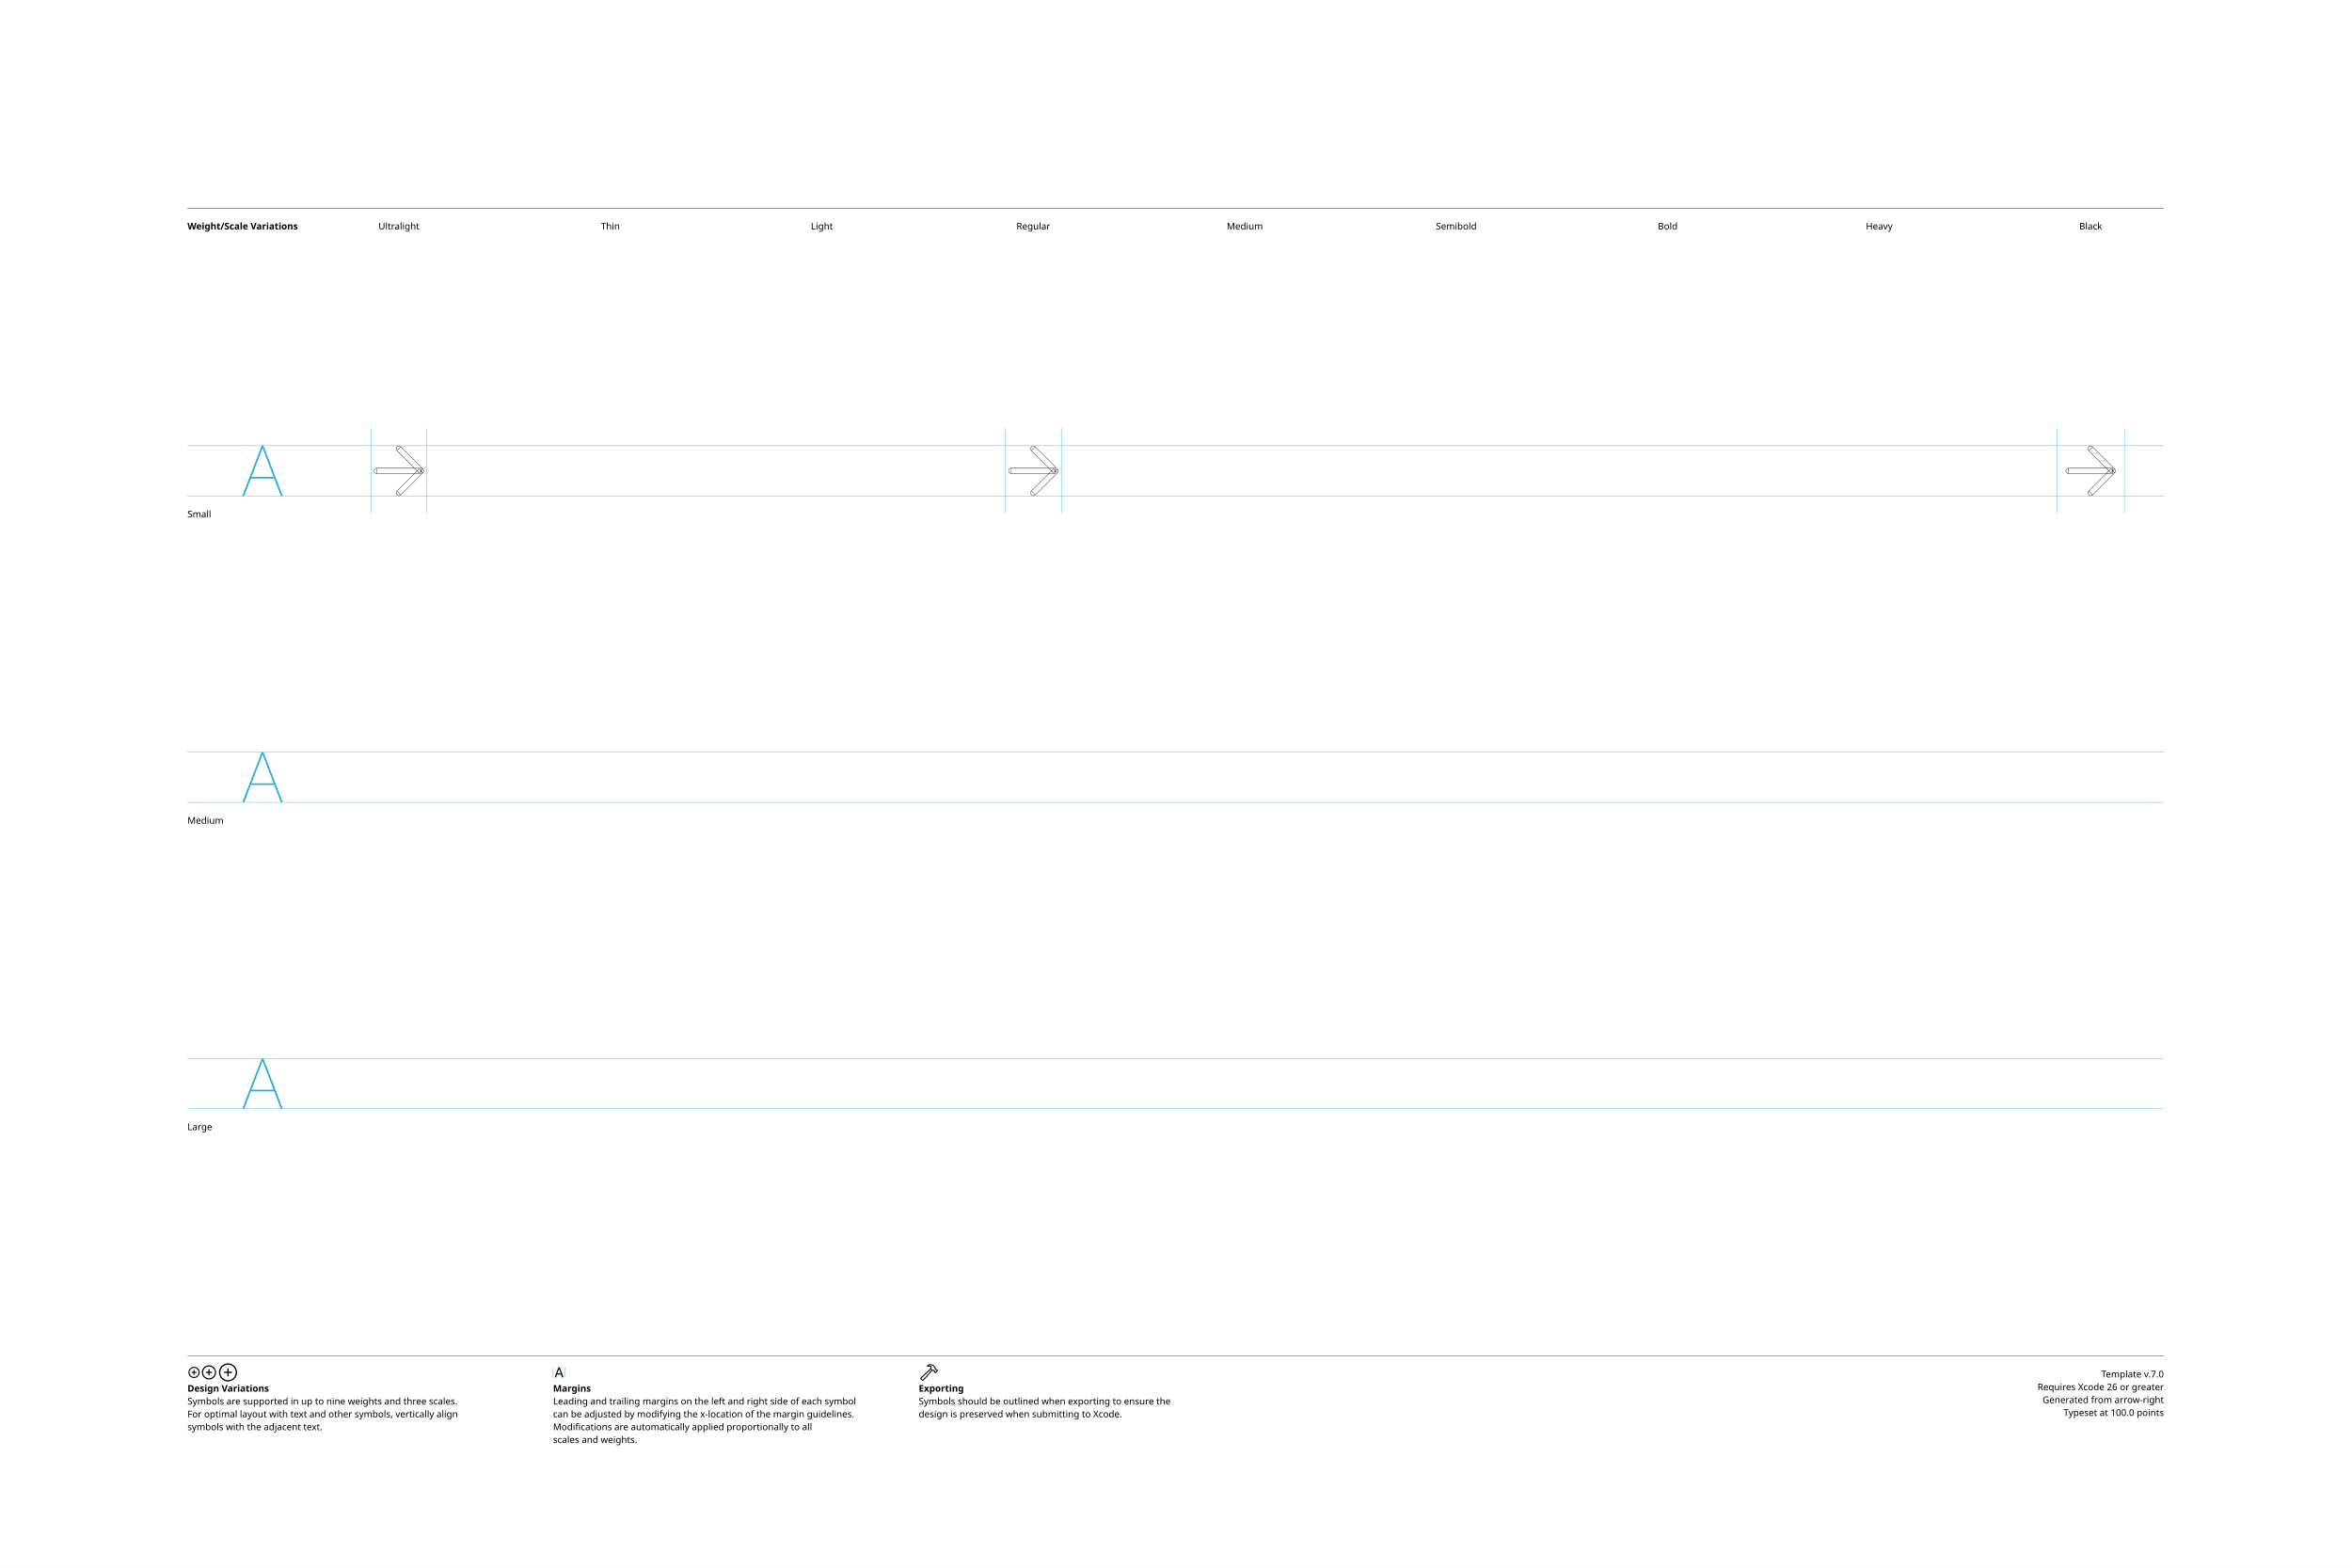
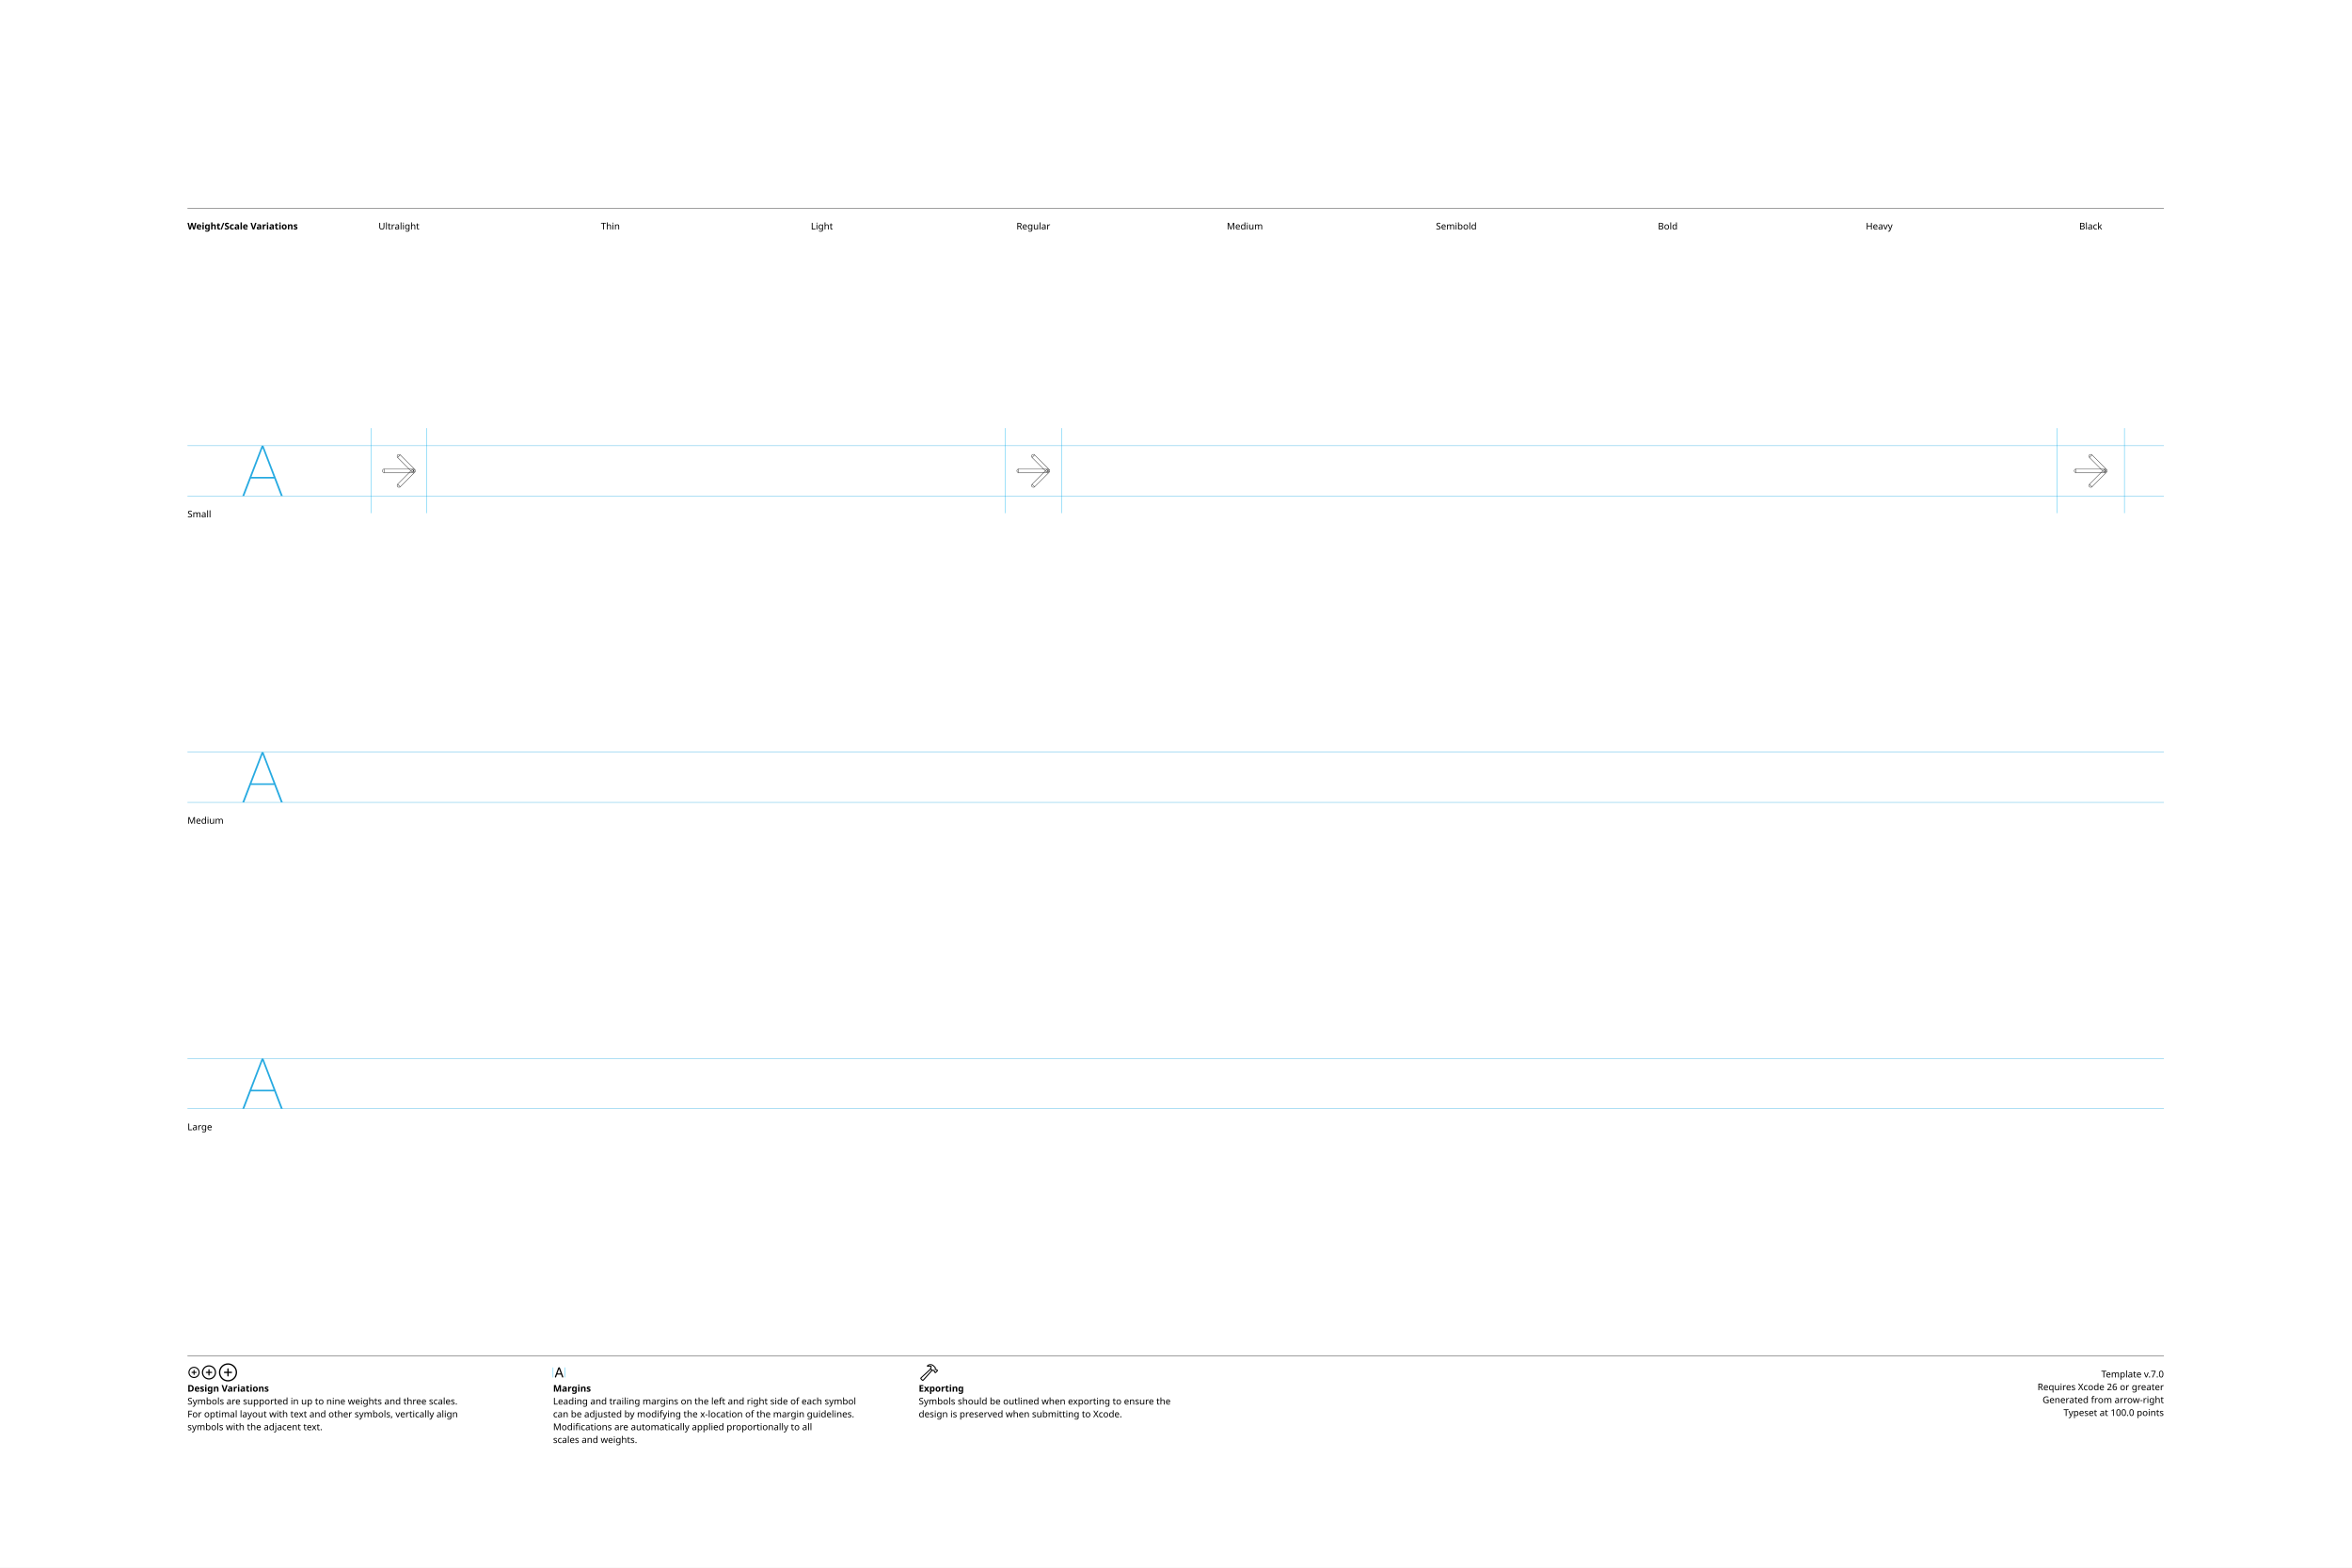
<svg xmlns="http://www.w3.org/2000/svg" version="1.1" viewBox="0 0 3300 2200">
  <style>.SFSymbolsPreviewWireframe {fill:none;opacity:1.0;stroke:black;stroke-width:0.5}
</style>
  <g id="Notes">
    <rect height="2200" id="artboard" style="fill:white;opacity:1" width="3300" x="0" y="0" />
    <line style="fill:none;stroke:black;opacity:1;stroke-width:0.5;" x1="263" x2="3036" y1="292" y2="292" />
    <text style="stroke:none;fill:black;font-family:sans-serif;font-size:13;font-weight:bold;" transform="matrix(1 0 0 1 263 322)">Weight/Scale Variations</text>
    <text style="stroke:none;fill:black;font-family:sans-serif;font-size:13;text-anchor:middle;" transform="matrix(1 0 0 1 559.711 322)">Ultralight</text>
    <text style="stroke:none;fill:black;font-family:sans-serif;font-size:13;text-anchor:middle;" transform="matrix(1 0 0 1 856.422 322)">Thin</text>
    <text style="stroke:none;fill:black;font-family:sans-serif;font-size:13;text-anchor:middle;" transform="matrix(1 0 0 1 1153.13 322)">Light</text>
    <text style="stroke:none;fill:black;font-family:sans-serif;font-size:13;text-anchor:middle;" transform="matrix(1 0 0 1 1449.84 322)">Regular</text>
    <text style="stroke:none;fill:black;font-family:sans-serif;font-size:13;text-anchor:middle;" transform="matrix(1 0 0 1 1746.56 322)">Medium</text>
    <text style="stroke:none;fill:black;font-family:sans-serif;font-size:13;text-anchor:middle;" transform="matrix(1 0 0 1 2043.27 322)">Semibold</text>
    <text style="stroke:none;fill:black;font-family:sans-serif;font-size:13;text-anchor:middle;" transform="matrix(1 0 0 1 2339.98 322)">Bold</text>
    <text style="stroke:none;fill:black;font-family:sans-serif;font-size:13;text-anchor:middle;" transform="matrix(1 0 0 1 2636.69 322)">Heavy</text>
    <text style="stroke:none;fill:black;font-family:sans-serif;font-size:13;text-anchor:middle;" transform="matrix(1 0 0 1 2933.4 322)">Black</text>
    <line style="fill:none;stroke:black;opacity:1;stroke-width:0.5;" x1="263" x2="3036" y1="1903" y2="1903" />
    <g transform="matrix(0.2 0 0 0.2 263 1933)">
      <path d="m46.24 4.15c21.777 0 39.453-17.627 39.453-39.404s-17.676-39.404-39.453-39.404c-21.729 0-39.404 17.627-39.404 39.404s17.676 39.404 39.404 39.404Zm0-7.422c-17.676 0-31.934-14.307-31.934-31.982s14.258-31.982 31.934-31.982 31.982 14.307 31.982 31.982-14.307 31.982-31.982 31.982Zm3.613-17.773v-28.467c0-2.246-1.465-3.76-3.711-3.76-2.148 0-3.613 1.514-3.613 3.76v28.467c0 2.197 1.465 3.711 3.613 3.711 2.246 0 3.711-1.514 3.711-3.711Zm-17.822-10.596h28.418c2.197 0 3.711-1.465 3.711-3.613 0-2.197-1.514-3.711-3.711-3.711h-28.418c-2.246 0-3.76 1.514-3.76 3.711 0 2.148 1.514 3.613 3.76 3.613Z" />
    </g>
    <g transform="matrix(0.2 0 0 0.2 281.506 1933)">
      <path d="m58.545 14.551c27.49 0 49.805-22.314 49.805-49.805s-22.314-49.805-49.805-49.805-49.805 22.314-49.805 49.805 22.314 49.805 49.805 49.805Zm0-8.301c-22.949 0-41.504-18.555-41.504-41.504s18.555-41.504 41.504-41.504 41.504 18.555 41.504 41.504-18.555 41.504-41.504 41.504Zm4.053-23.096v-36.914c0-2.49-1.709-4.199-4.15-4.199-2.393 0-4.053 1.709-4.053 4.199v36.914c0 2.441 1.66 4.15 4.053 4.15 2.441 0 4.15-1.66 4.15-4.15Zm-22.559-14.404h36.963c2.441 0 4.15-1.611 4.15-4.004 0-2.441-1.709-4.15-4.15-4.15h-36.963c-2.49 0-4.15 1.709-4.15 4.15 0 2.393 1.66 4.004 4.15 4.004Z" />
    </g>
    <g transform="matrix(0.2 0 0 0.2 304.924 1933)">
      <path d="m74.853 28.32c35.107 0 63.623-28.467 63.623-63.574s-28.516-63.623-63.623-63.623-63.574 28.516-63.574 63.623 28.467 63.574 63.574 63.574Zm0-9.082c-30.127 0-54.492-24.365-54.492-54.492s24.365-54.492 54.492-54.492 54.492 24.365 54.492 54.492-24.365 54.492-54.492 54.492Zm4.443-30.322v-48.486c0-2.734-1.855-4.639-4.541-4.639-2.588 0-4.443 1.904-4.443 4.639v48.486c0 2.686 1.855 4.59 4.443 4.59 2.686 0 4.541-1.855 4.541-4.59Zm-28.711-19.775h48.486c2.686 0 4.59-1.807 4.59-4.395 0-2.734-1.855-4.59-4.59-4.59h-48.486c-2.734 0-4.59 1.855-4.59 4.59 0 2.588 1.855 4.395 4.59 4.395Z" />
    </g>
    <text style="stroke:none;fill:black;font-family:sans-serif;font-size:13;font-weight:bold;" transform="matrix(1 0 0 1 263 1953)">Design Variations</text>
    <text style="stroke:none;fill:black;font-family:sans-serif;font-size:13;" transform="matrix(1 0 0 1 263 1971)">Symbols are supported in up to nine weights and three scales.</text>
    <text style="stroke:none;fill:black;font-family:sans-serif;font-size:13;" transform="matrix(1 0 0 1 263 1989)">For optimal layout with text and other symbols, vertically align</text>
    <text style="stroke:none;fill:black;font-family:sans-serif;font-size:13;" transform="matrix(1 0 0 1 263 2007)">symbols with the adjacent text.</text>
    <line style="fill:none;stroke:#00AEEF;stroke-width:0.5;opacity:1.0;" x1="776" x2="776" y1="1919" y2="1933" />
    <g transform="matrix(0.2 0 0 0.2 776 1933)">
      <path d="m16.553 0.781c2.588 0 3.857-0.977 4.785-3.711l20.557-57.52h0.244l20.605 57.52c0.928 2.734 2.197 3.711 4.736 3.711 2.588 0 4.248-1.562 4.248-4.004 0-0.83-0.146-1.611-0.537-2.637l-22.9-60.986c-1.123-2.979-3.125-4.492-6.25-4.492-3.027 0-5.078 1.465-6.152 4.443l-22.9 61.084c-0.391 1.025-0.537 1.807-0.537 2.637 0 2.441 1.562 3.955 4.102 3.955Zm10.205-20.947h30.664c2.002 0 3.662-1.66 3.662-3.662 0-2.051-1.66-3.662-3.662-3.662h-30.664c-2.002 0-3.662 1.611-3.662 3.662 0 2.002 1.66 3.662 3.662 3.662Z" />
    </g>
    <line style="fill:none;stroke:#00AEEF;stroke-width:0.5;opacity:1.0;" x1="792.836" x2="792.836" y1="1919" y2="1933" />
    <text style="stroke:none;fill:black;font-family:sans-serif;font-size:13;font-weight:bold;" transform="matrix(1 0 0 1 776 1953)">Margins</text>
    <text style="stroke:none;fill:black;font-family:sans-serif;font-size:13;" transform="matrix(1 0 0 1 776 1971)">Leading and trailing margins on the left and right side of each symbol</text>
    <text style="stroke:none;fill:black;font-family:sans-serif;font-size:13;" transform="matrix(1 0 0 1 776 1989)">can be adjusted by modifying the x-location of the margin guidelines.</text>
    <text style="stroke:none;fill:black;font-family:sans-serif;font-size:13;" transform="matrix(1 0 0 1 776 2007)">Modifications are automatically applied proportionally to all</text>
    <text style="stroke:none;fill:black;font-family:sans-serif;font-size:13;" transform="matrix(1 0 0 1 776 2025)">scales and weights.</text>
    <g transform="matrix(0.2 0 0 0.2 1289 1933)">
      <path d="m14.209 13.135 7.861 7.861c4.297 4.395 9.326 4.102 13.867-1.025l60.693-68.213-4.883-4.883-60.254 67.676c-1.807 1.953-3.467 2.441-5.811 0.098l-5.176-5.127c-2.295-2.295-1.807-3.955 0.195-5.811l67.481-62.158-4.883-4.834-68.066 62.598c-4.98 4.59-5.322 9.473-1.025 13.818Zm44.873-97.461c-2.051 2.002-2.246 4.883-1.074 6.787 1.123 1.807 3.467 3.027 6.592 2.246 5.859-1.66 12.598-2.393 18.896 0.928l-2.686 7.129c-1.611 4.004-0.732 6.885 1.709 9.424l10.254 10.303c2.344 2.393 4.541 2.441 7.08 1.953l4.443-0.732 2.588 2.539-0.195 2.246c-0.098 2.295 0.537 4.297 2.783 6.494l3.369 3.32c2.295 2.295 5.518 2.49 7.812 0.195l12.988-13.037c2.295-2.344 2.148-5.371-0.195-7.666l-3.418-3.418c-2.197-2.197-4.053-3.027-6.348-2.881l-2.344 0.244-2.441-2.441 1.025-4.688c0.635-2.734-0.244-4.98-2.881-7.617l-11.279-11.182c-12.94-12.842-35.596-11.035-46.68-0.146Zm7.08 2.051c8.789-6.396 25.977-5.664 33.691 1.953l12.305 12.207c1.025 1.025 1.221 1.807 0.928 3.32l-1.465 6.641 6.738 6.689 4.395-0.244c1.123-0.049 1.514 0.049 2.344 0.879l2.539 2.49-10.84 10.84-2.49-2.49c-0.83-0.879-0.977-1.221-0.928-2.393l0.293-4.346-6.689-6.738-6.836 1.172c-1.416 0.293-2.051 0.195-3.174-0.879l-8.936-8.887c-1.074-1.025-1.172-1.709-0.488-3.369l4.59-11.475c-6.104-6.348-17.041-7.52-25.586-4.59-0.684 0.244-0.928-0.391-0.391-0.781Z" />
    </g>
    <text style="stroke:none;fill:black;font-family:sans-serif;font-size:13;font-weight:bold;" transform="matrix(1 0 0 1 1289 1953)">Exporting</text>
    <text style="stroke:none;fill:black;font-family:sans-serif;font-size:13;" transform="matrix(1 0 0 1 1289 1971)">Symbols should be outlined when exporting to ensure the</text>
    <text style="stroke:none;fill:black;font-family:sans-serif;font-size:13;" transform="matrix(1 0 0 1 1289 1989)">design is preserved when submitting to Xcode.</text>
    <text id="template-version" style="stroke:none;fill:black;font-family:sans-serif;font-size:13;text-anchor:end;" transform="matrix(1 0 0 1 3036 1933)">Template v.7.0</text>
    <text style="stroke:none;fill:black;font-family:sans-serif;font-size:13;text-anchor:end;" transform="matrix(1 0 0 1 3036 1951)">Requires Xcode 26 or greater</text>
    <text id="descriptive-name" style="stroke:none;fill:black;font-family:sans-serif;font-size:13;text-anchor:end;" transform="matrix(1 0 0 1 3036 1969)">Generated from arrow-right</text>
    <text style="stroke:none;fill:black;font-family:sans-serif;font-size:13;text-anchor:end;" transform="matrix(1 0 0 1 3036 1987)">Typeset at 100.0 points</text>
    <text style="stroke:none;fill:black;font-family:sans-serif;font-size:13;" transform="matrix(1 0 0 1 263 726)">Small</text>
    <text style="stroke:none;fill:black;font-family:sans-serif;font-size:13;" transform="matrix(1 0 0 1 263 1156)">Medium</text>
    <text style="stroke:none;fill:black;font-family:sans-serif;font-size:13;" transform="matrix(1 0 0 1 263 1586)">Large</text>
  </g>
  <g id="Guides">
    <g id="H-reference" style="fill:#27AAE1;stroke:none;" transform="matrix(1 0 0 1 339 696)">
      <path d="M0.994 0L3.638 0L29.328-67.132L30.03-67.132L30.03-70.459L28.123-70.459ZM11.688-24.48L46.981-24.48L46.231-26.729L12.438-26.729ZM55.12 0L57.764 0L30.638-70.459L29.433-70.459L29.433-67.132Z" />
    </g>
    <line id="Baseline-S" style="fill:none;stroke:#27AAE1;opacity:1;stroke-width:0.5;" x1="263" x2="3036" y1="696" y2="696" />
    <line id="Capline-S" style="fill:none;stroke:#27AAE1;opacity:1;stroke-width:0.5;" x1="263" x2="3036" y1="625.541" y2="625.541" />
    <g id="H-reference" style="fill:#27AAE1;stroke:none;" transform="matrix(1 0 0 1 339 1126)">
      <path d="M0.994 0L3.638 0L29.328-67.132L30.03-67.132L30.03-70.459L28.123-70.459ZM11.688-24.48L46.981-24.48L46.231-26.729L12.438-26.729ZM55.12 0L57.764 0L30.638-70.459L29.433-70.459L29.433-67.132Z" />
    </g>
    <line id="Baseline-M" style="fill:none;stroke:#27AAE1;opacity:1;stroke-width:0.5;" x1="263" x2="3036" y1="1126" y2="1126" />
    <line id="Capline-M" style="fill:none;stroke:#27AAE1;opacity:1;stroke-width:0.5;" x1="263" x2="3036" y1="1055.54" y2="1055.54" />
    <g id="H-reference" style="fill:#27AAE1;stroke:none;" transform="matrix(1 0 0 1 339 1556)">
      <path d="M0.994 0L3.638 0L29.328-67.132L30.03-67.132L30.03-70.459L28.123-70.459ZM11.688-24.48L46.981-24.48L46.231-26.729L12.438-26.729ZM55.12 0L57.764 0L30.638-70.459L29.433-70.459L29.433-67.132Z" />
    </g>
    <line id="Baseline-L" style="fill:none;stroke:#27AAE1;opacity:1;stroke-width:0.5;" x1="263" x2="3036" y1="1556" y2="1556" />
    <line id="Capline-L" style="fill:none;stroke:#27AAE1;opacity:1;stroke-width:0.5;" x1="263" x2="3036" y1="1485.54" y2="1485.54" />
    <line id="right-margin-Black-S" style="fill:none;stroke:#00AEEF;stroke-width:0.5;opacity:1.0;" x1="2980.67" x2="2980.67" y1="600.785" y2="720.121" />
    <line id="left-margin-Black-S" style="fill:none;stroke:#00AEEF;stroke-width:0.5;opacity:1.0;" x1="2886.13" x2="2886.13" y1="600.785" y2="720.121" />
    <line id="right-margin-Regular-S" style="fill:none;stroke:#00AEEF;stroke-width:0.5;opacity:1.0;" x1="1489.18" x2="1489.18" y1="600.785" y2="720.121" />
    <line id="left-margin-Regular-S" style="fill:none;stroke:#00AEEF;stroke-width:0.5;opacity:1.0;" x1="1410.51" x2="1410.51" y1="600.785" y2="720.121" />
    <line id="right-margin-Ultralight-S" style="fill:none;stroke:#00AEEF;stroke-width:0.5;opacity:1.0;" x1="598.702" x2="598.702" y1="600.785" y2="720.121" />
    <line id="left-margin-Ultralight-S" style="fill:none;stroke:#00AEEF;stroke-width:0.5;opacity:1.0;" x1="520.721" x2="520.721" y1="600.785" y2="720.121" />
  </g>
  <g id="Symbols">
    <g id="Black-S" transform="matrix(1 0 0 1 2886.13 696)">
-       <path class="SFSymbolsPreviewWireframe" d="M 16.292 -39.101 C 14.153 -39.101 12.42 -37.367 12.42 -35.229 C 12.42 -33.09 14.153 -31.357 16.292 -31.357 Z M 78.246 -35.229 L 80.985 -32.49 C 81.712 -33.216 82.12 -34.201 82.12 -35.229 C 82.12 -36.256 81.712 -37.242 80.985 -37.968 Z M 50.008 -68.945 C 48.494 -70.459 46.039 -70.459 44.525 -68.945 C 43.011 -67.431 43.011 -64.976 44.525 -63.462 L 47.269 -66.206 Z M 44.529 -6.991 C 43.017 -5.479 43.017 -3.026 44.529 -1.513 C 46.042 0 48.495 0 50.008 -1.513 L 47.269 -4.252 Z M 16.292 -35.229 L 16.292 -31.357 L 78.246 -31.357 L 78.246 -39.101 L 16.292 -39.101 Z M 47.269 -66.206 L 44.529 -63.467 L 75.506 -32.49 L 78.246 -35.229 L 80.985 -37.968 L 50.008 -68.945 Z M 78.246 -35.229 L 75.506 -37.968 L 44.529 -6.991 L 47.269 -4.252 L 50.008 -1.513 L 80.985 -32.49 Z" />
+       <path class="SFSymbolsPreviewWireframe" d="M 26.72 -37.798 C 25.301 -37.798 24.151 -36.648 24.151 -35.23 C 24.151 -33.811 25.301 -32.661 26.72 -32.661 Z M 67.82 -35.23 L 69.638 -33.412 C 70.12 -33.894 70.391 -34.548 70.391 -35.23 C 70.391 -35.911 70.12 -36.565 69.638 -37.047 Z M 49.087 -57.597 C 48.083 -58.602 46.454 -58.602 45.45 -57.597 C 44.445 -56.593 44.445 -54.964 45.45 -53.96 L 47.27 -55.78 Z M 45.453 -16.496 C 44.449 -15.493 44.449 -13.865 45.453 -12.862 C 46.456 -11.858 48.084 -11.858 49.087 -12.862 L 47.27 -14.679 Z M 26.72 -35.23 L 26.72 -32.661 L 67.82 -32.661 L 67.82 -37.798 L 26.72 -37.798 Z M 47.27 -55.78 L 45.453 -53.963 L 66.003 -33.412 L 67.82 -35.23 L 69.638 -37.047 L 49.087 -57.597 Z M 67.82 -35.23 L 66.003 -37.047 L 45.453 -16.496 L 47.27 -14.679 L 49.087 -12.862 L 69.638 -33.412 Z" />
    </g>
    <g id="Regular-S" transform="matrix(1 0 0 1 1410.51 696)">
-       <path class="SFSymbolsPreviewWireframe" d="M 8.357 -39.101 C 6.218 -39.101 4.485 -37.367 4.485 -35.229 C 4.485 -33.09 6.218 -31.357 8.357 -31.357 Z M 70.311 -35.229 L 73.05 -32.49 C 73.777 -33.216 74.185 -34.201 74.185 -35.229 C 74.185 -36.256 73.777 -37.242 73.05 -37.968 Z M 42.073 -68.945 C 40.559 -70.459 38.104 -70.459 36.59 -68.945 C 35.076 -67.431 35.076 -64.976 36.59 -63.462 L 39.334 -66.206 Z M 36.594 -6.991 C 35.082 -5.479 35.082 -3.026 36.594 -1.513 C 38.107 0 40.56 0 42.073 -1.513 L 39.334 -4.252 Z M 8.357 -35.229 L 8.357 -31.357 L 70.311 -31.357 L 70.311 -39.101 L 8.357 -39.101 Z M 39.334 -66.206 L 36.594 -63.467 L 67.571 -32.49 L 70.311 -35.229 L 73.05 -37.968 L 42.073 -68.945 Z M 70.311 -35.229 L 67.571 -37.968 L 36.594 -6.991 L 39.334 -4.252 L 42.073 -1.513 L 73.05 -32.49 Z" />
+       <path class="SFSymbolsPreviewWireframe" d="M 18.785 -37.798 C 17.366 -37.798 16.216 -36.648 16.216 -35.23 C 16.216 -33.811 17.366 -32.661 18.785 -32.661 Z M 59.886 -35.23 L 61.703 -33.412 C 62.185 -33.894 62.456 -34.548 62.456 -35.23 C 62.456 -35.911 62.185 -36.565 61.703 -37.047 Z M 41.152 -57.597 C 40.148 -58.602 38.519 -58.602 37.515 -57.597 C 36.51 -56.593 36.51 -54.964 37.515 -53.96 L 39.335 -55.78 Z M 37.518 -16.496 C 36.514 -15.493 36.514 -13.865 37.518 -12.862 C 38.521 -11.858 40.149 -11.858 41.152 -12.862 L 39.335 -14.679 Z M 18.785 -35.23 L 18.785 -32.661 L 59.886 -32.661 L 59.886 -37.798 L 18.785 -37.798 Z M 39.335 -55.78 L 37.518 -53.963 L 58.068 -33.412 L 59.886 -35.23 L 61.703 -37.047 L 41.152 -57.597 Z M 59.886 -35.23 L 58.068 -37.047 L 37.518 -16.496 L 39.335 -14.679 L 41.152 -12.862 L 61.703 -33.412 Z" />
    </g>
    <g id="Ultralight-S" transform="matrix(1 0 0 1 520.721 696)">
-       <path class="SFSymbolsPreviewWireframe" d="M 8.012 -39.101 C 5.874 -39.101 4.14 -37.367 4.14 -35.229 C 4.14 -33.09 5.874 -31.357 8.012 -31.357 Z M 69.966 -35.229 L 72.705 -32.49 C 73.432 -33.216 73.841 -34.201 73.841 -35.229 C 73.841 -36.256 73.432 -37.242 72.705 -37.968 Z M 41.728 -68.945 C 40.214 -70.459 37.76 -70.459 36.246 -68.945 C 34.731 -67.431 34.731 -64.976 36.246 -63.462 L 38.989 -66.206 Z M 36.25 -6.991 C 34.737 -5.479 34.737 -3.026 36.25 -1.513 C 37.763 0 40.216 0 41.728 -1.513 L 38.989 -4.252 Z M 8.012 -35.229 L 8.012 -31.357 L 69.966 -31.357 L 69.966 -39.101 L 8.012 -39.101 Z M 38.989 -66.206 L 36.25 -63.467 L 67.227 -32.49 L 69.966 -35.229 L 72.705 -37.968 L 41.728 -68.945 Z M 69.966 -35.229 L 67.227 -37.968 L 36.25 -6.991 L 38.989 -4.252 L 41.728 -1.513 L 72.705 -32.49 Z" />
+       <path class="SFSymbolsPreviewWireframe" d="M 18.44 -37.798 C 17.021 -37.798 15.871 -36.648 15.871 -35.23 C 15.871 -33.811 17.021 -32.661 18.44 -32.661 Z M 59.541 -35.23 L 61.358 -33.412 C 61.84 -33.894 62.111 -34.548 62.111 -35.23 C 62.111 -35.911 61.84 -36.565 61.358 -37.047 Z M 40.808 -57.597 C 39.803 -58.602 38.175 -58.602 37.17 -57.597 C 36.166 -56.593 36.166 -54.964 37.17 -53.96 L 38.99 -55.78 Z M 37.173 -16.496 C 36.17 -15.493 36.17 -13.865 37.173 -12.862 C 38.177 -11.858 39.804 -11.858 40.808 -12.862 L 38.99 -14.679 Z M 18.44 -35.23 L 18.44 -32.661 L 59.541 -32.661 L 59.541 -37.798 L 18.44 -37.798 Z M 38.99 -55.78 L 37.173 -53.963 L 57.724 -33.412 L 59.541 -35.23 L 61.358 -37.047 L 40.808 -57.597 Z M 59.541 -35.23 L 57.724 -37.047 L 37.173 -16.496 L 38.99 -14.679 L 40.808 -12.862 L 61.358 -33.412 Z" />
    </g>
  </g>
</svg>
